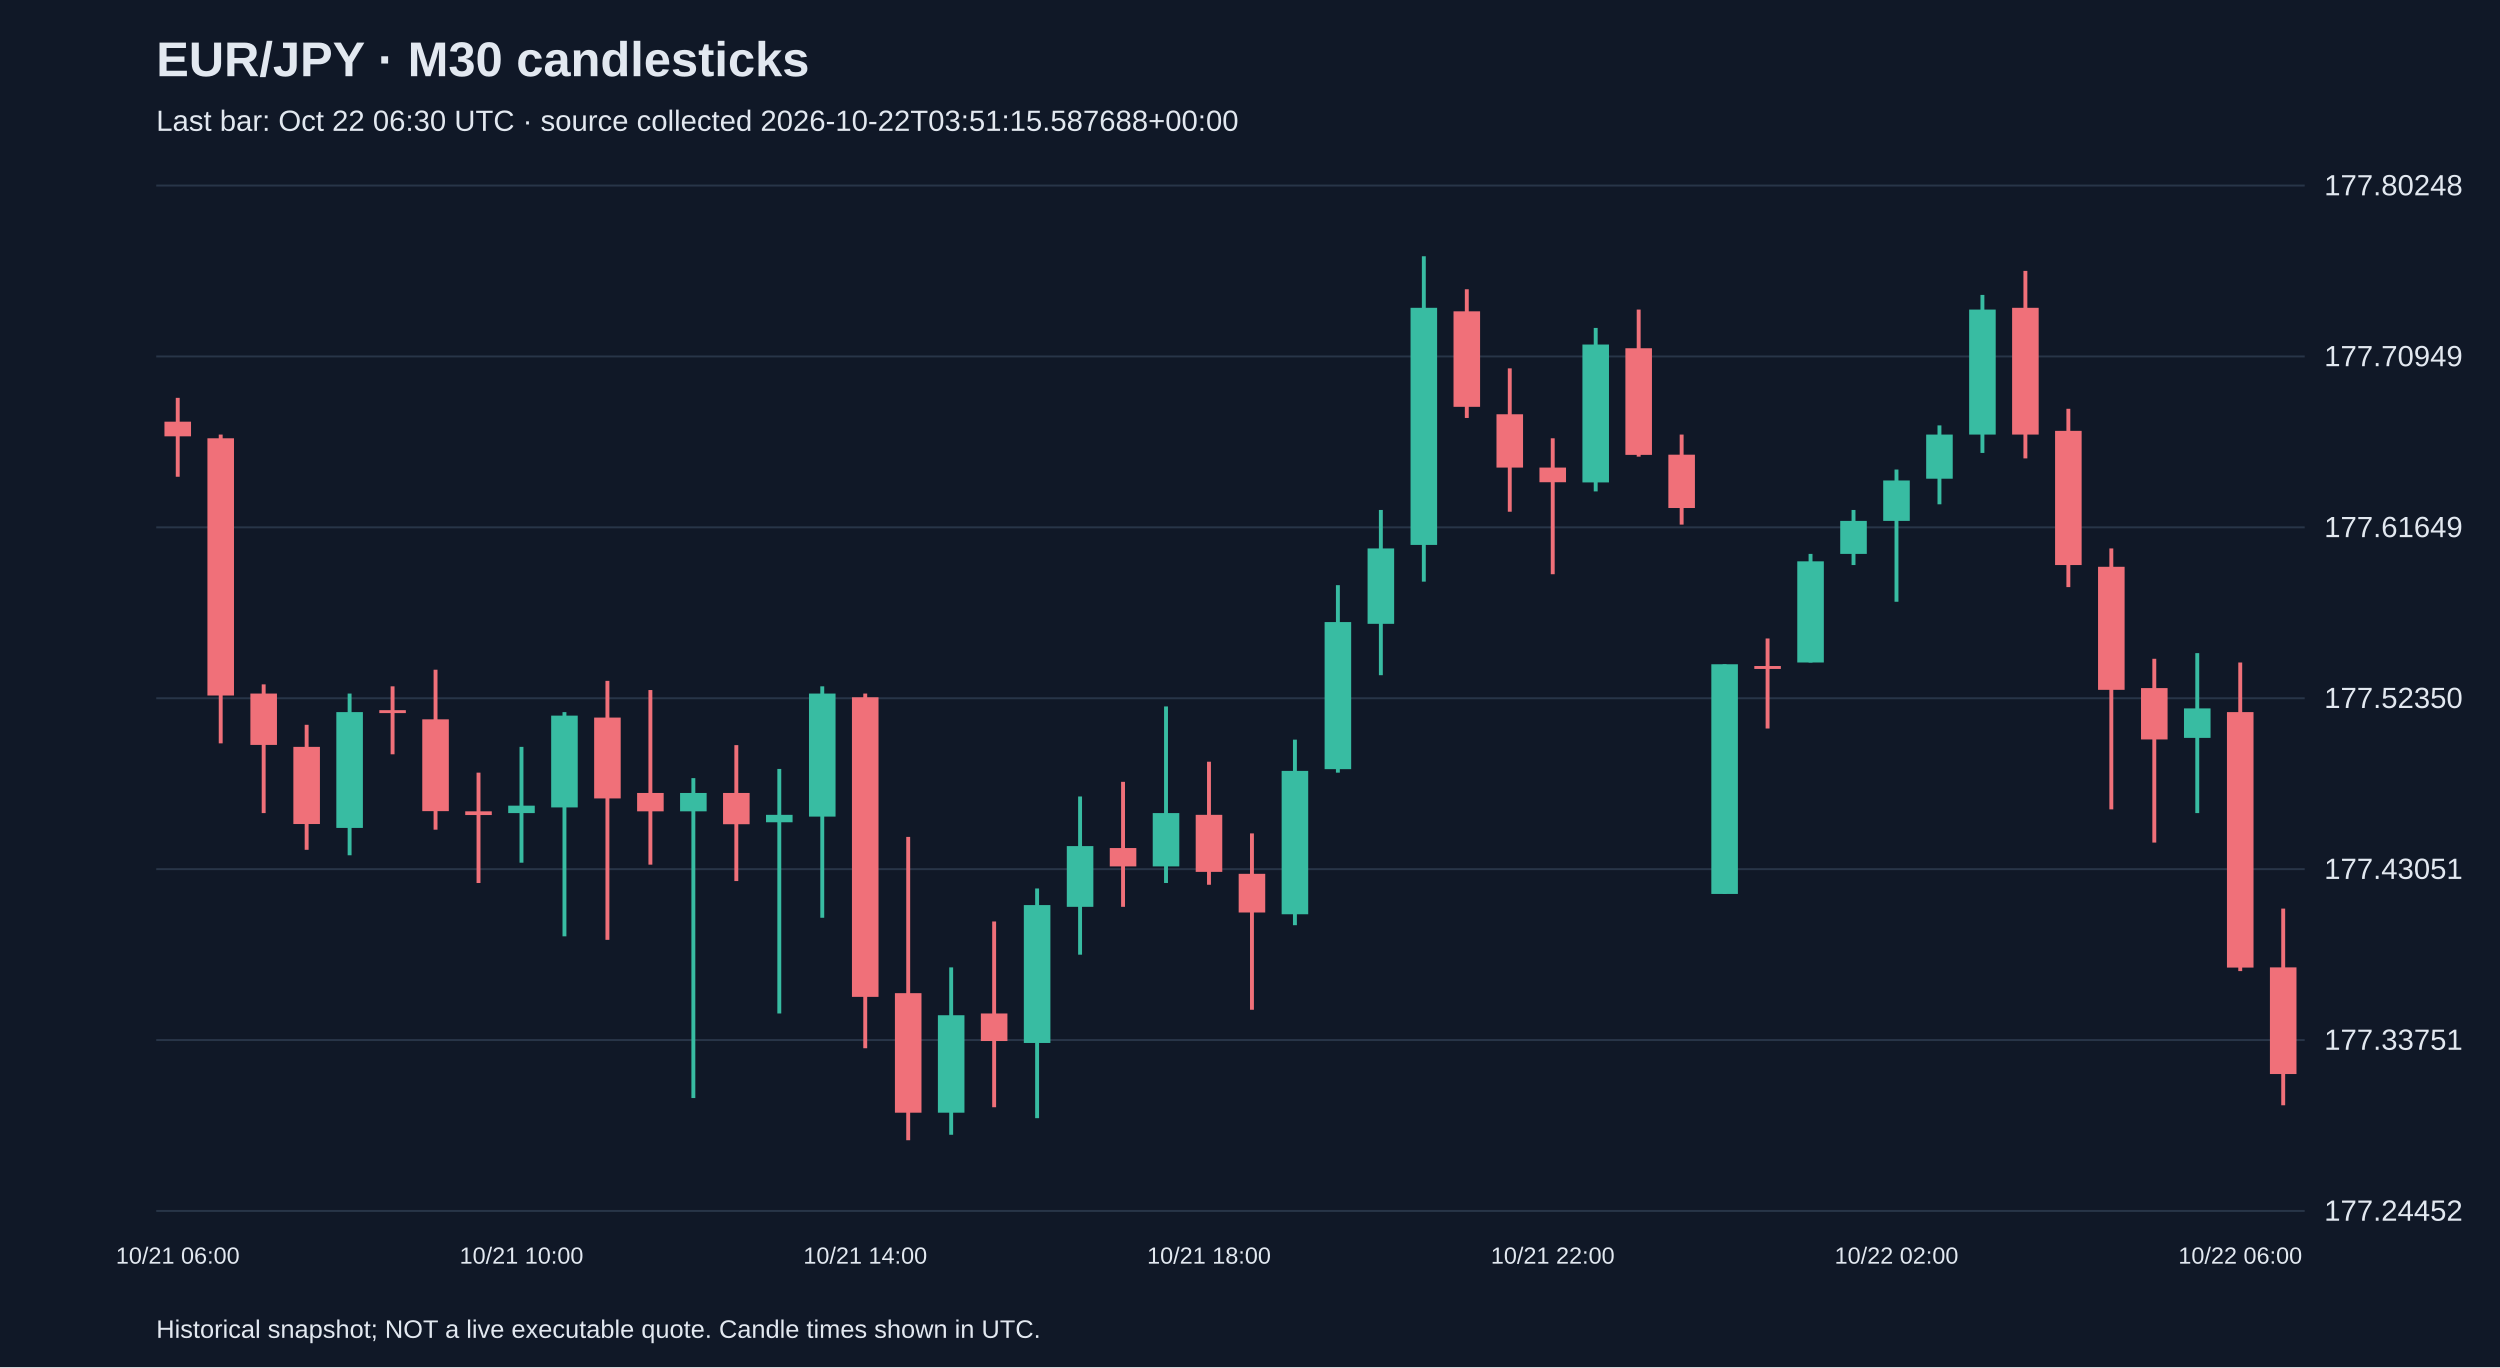
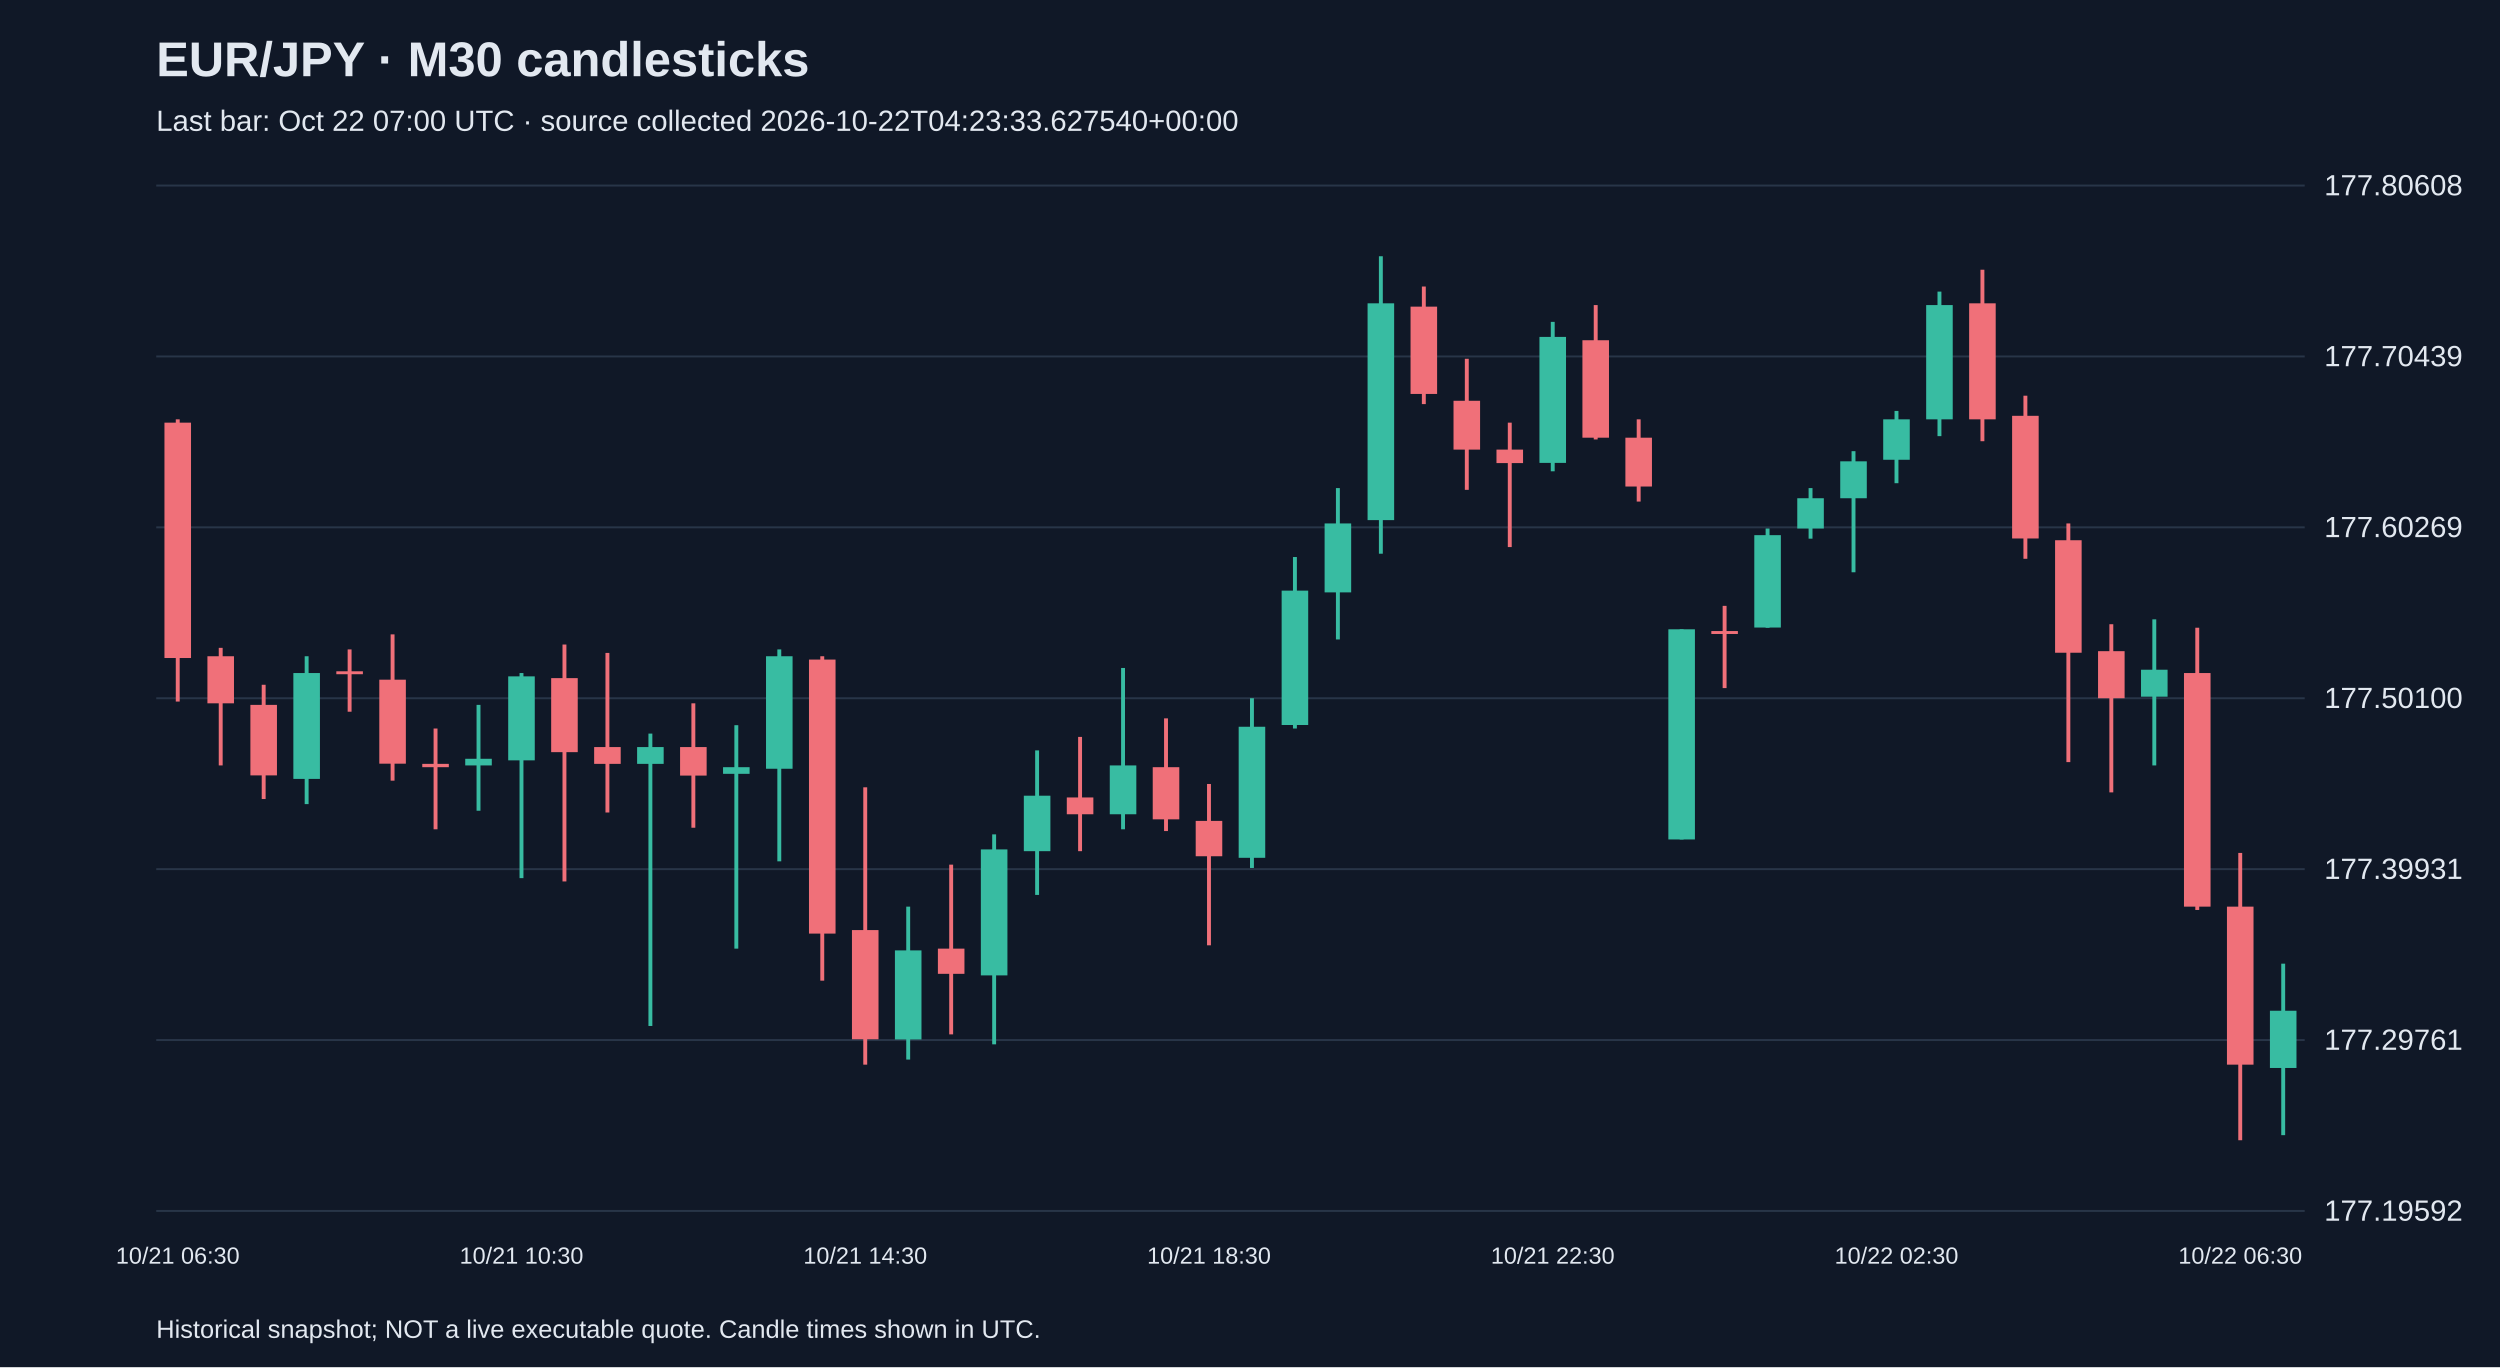
<svg xmlns="http://www.w3.org/2000/svg" viewBox="0 0 1280 700">
  <rect width="100%" height="100%" fill="#101827" />
  <style>text{font-family:Arial,sans-serif;fill:#e2e8f0}</style>
  <text x="80" y="39" font-size="25" font-weight="bold">EUR/JPY · M30 candlesticks</text>
-   <text x="80" y="67" font-size="15" fill="#a6b1c5">Last bar: Oct 22 06:30 UTC · source collected 2026-10-22T03:51:15.587688+00:00</text>
+   <text x="80" y="67" font-size="15" fill="#a6b1c5">Last bar: Oct 22 07:00 UTC · source collected 2026-10-22T04:23:33.627540+00:00</text>
  <line x1="80" y1="620.0" x2="1180" y2="620.0" stroke="#283548" />
-   <text x="1190" y="625.0" font-size="15">177.24452</text>
+   <text x="1190" y="625.0" font-size="15">177.19592</text>
  <line x1="80" y1="532.5" x2="1180" y2="532.5" stroke="#283548" />
-   <text x="1190" y="537.5" font-size="15">177.33751</text>
+   <text x="1190" y="537.5" font-size="15">177.29761</text>
  <line x1="80" y1="445.0" x2="1180" y2="445.0" stroke="#283548" />
-   <text x="1190" y="450.0" font-size="15">177.43051</text>
+   <text x="1190" y="450.0" font-size="15">177.39931</text>
  <line x1="80" y1="357.5" x2="1180" y2="357.5" stroke="#283548" />
-   <text x="1190" y="362.5" font-size="15">177.52350</text>
+   <text x="1190" y="362.5" font-size="15">177.50100</text>
  <line x1="80" y1="270.0" x2="1180" y2="270.0" stroke="#283548" />
-   <text x="1190" y="275.0" font-size="15">177.61649</text>
+   <text x="1190" y="275.0" font-size="15">177.60269</text>
  <line x1="80" y1="182.5" x2="1180" y2="182.5" stroke="#283548" />
-   <text x="1190" y="187.5" font-size="15">177.70949</text>
+   <text x="1190" y="187.5" font-size="15">177.70439</text>
  <line x1="80" y1="95.0" x2="1180" y2="95.0" stroke="#283548" />
-   <text x="1190" y="100.0" font-size="15">177.80248</text>
-   <line x1="91.0" y1="203.7" x2="91.0" y2="244.1" stroke="#f07079" stroke-width="2" />
-   <rect x="84.2" y="215.9" width="13.6" height="7.5" fill="#f07079" />
-   <text x="91.0" y="647" text-anchor="middle" font-size="12">10/21 06:00</text>
-   <line x1="113.0" y1="222.5" x2="113.0" y2="380.6" stroke="#f07079" stroke-width="2" />
-   <rect x="106.2" y="224.4" width="13.6" height="131.7" fill="#f07079" />
-   <line x1="135.0" y1="350.4" x2="135.0" y2="416.3" stroke="#f07079" stroke-width="2" />
-   <rect x="128.2" y="355.1" width="13.6" height="26.3" fill="#f07079" />
-   <line x1="157.0" y1="371.1" x2="157.0" y2="435.1" stroke="#f07079" stroke-width="2" />
-   <rect x="150.2" y="382.4" width="13.6" height="39.5" fill="#f07079" />
-   <line x1="179.0" y1="355.1" x2="179.0" y2="437.9" stroke="#38bca2" stroke-width="2" />
-   <rect x="172.2" y="364.6" width="13.6" height="59.3" fill="#38bca2" />
-   <line x1="201.0" y1="351.4" x2="201.0" y2="386.2" stroke="#f07079" stroke-width="2" />
-   <rect x="194.2" y="363.6" width="13.6" height="1.5" fill="#f07079" />
-   <line x1="223.0" y1="342.9" x2="223.0" y2="424.8" stroke="#f07079" stroke-width="2" />
-   <rect x="216.2" y="368.3" width="13.6" height="47.0" fill="#f07079" />
-   <line x1="245.0" y1="395.6" x2="245.0" y2="452.1" stroke="#f07079" stroke-width="2" />
-   <rect x="238.2" y="415.4" width="13.6" height="1.9" fill="#f07079" />
-   <line x1="267.0" y1="382.4" x2="267.0" y2="441.7" stroke="#38bca2" stroke-width="2" />
-   <rect x="260.2" y="412.5" width="13.6" height="3.8" fill="#38bca2" />
-   <text x="267.0" y="647" text-anchor="middle" font-size="12">10/21 10:00</text>
-   <line x1="289.0" y1="364.6" x2="289.0" y2="479.4" stroke="#38bca2" stroke-width="2" />
-   <rect x="282.2" y="366.4" width="13.6" height="47.0" fill="#38bca2" />
-   <line x1="311.0" y1="348.6" x2="311.0" y2="481.2" stroke="#f07079" stroke-width="2" />
-   <rect x="304.2" y="367.4" width="13.6" height="41.4" fill="#f07079" />
-   <line x1="333.0" y1="353.3" x2="333.0" y2="442.7" stroke="#f07079" stroke-width="2" />
-   <rect x="326.2" y="406.0" width="13.6" height="9.4" fill="#f07079" />
-   <line x1="355.0" y1="398.4" x2="355.0" y2="562.2" stroke="#38bca2" stroke-width="2" />
-   <rect x="348.2" y="406.0" width="13.6" height="9.4" fill="#38bca2" />
-   <line x1="377.0" y1="381.5" x2="377.0" y2="451.1" stroke="#f07079" stroke-width="2" />
-   <rect x="370.2" y="406.0" width="13.6" height="16.0" fill="#f07079" />
-   <line x1="399.0" y1="393.7" x2="399.0" y2="518.9" stroke="#38bca2" stroke-width="2" />
-   <rect x="392.2" y="417.2" width="13.6" height="3.8" fill="#38bca2" />
-   <line x1="421.0" y1="351.4" x2="421.0" y2="469.9" stroke="#38bca2" stroke-width="2" />
-   <rect x="414.2" y="355.1" width="13.6" height="63.0" fill="#38bca2" />
-   <line x1="443.0" y1="355.1" x2="443.0" y2="536.7" stroke="#f07079" stroke-width="2" />
-   <rect x="436.2" y="357.0" width="13.6" height="153.4" fill="#f07079" />
-   <text x="443.0" y="647" text-anchor="middle" font-size="12">10/21 14:00</text>
-   <line x1="465.0" y1="428.5" x2="465.0" y2="583.8" stroke="#f07079" stroke-width="2" />
-   <rect x="458.2" y="508.5" width="13.6" height="61.2" fill="#f07079" />
-   <line x1="487.0" y1="495.3" x2="487.0" y2="581.0" stroke="#38bca2" stroke-width="2" />
-   <rect x="480.2" y="519.8" width="13.6" height="49.9" fill="#38bca2" />
-   <line x1="509.0" y1="471.8" x2="509.0" y2="566.9" stroke="#f07079" stroke-width="2" />
-   <rect x="502.2" y="518.9" width="13.6" height="14.1" fill="#f07079" />
-   <line x1="531.0" y1="454.9" x2="531.0" y2="572.5" stroke="#38bca2" stroke-width="2" />
-   <rect x="524.2" y="463.4" width="13.6" height="70.6" fill="#38bca2" />
-   <line x1="553.0" y1="407.8" x2="553.0" y2="488.8" stroke="#38bca2" stroke-width="2" />
-   <rect x="546.2" y="433.2" width="13.6" height="31.1" fill="#38bca2" />
-   <line x1="575.0" y1="400.3" x2="575.0" y2="464.3" stroke="#f07079" stroke-width="2" />
-   <rect x="568.2" y="434.2" width="13.6" height="9.4" fill="#f07079" />
-   <line x1="597.0" y1="361.7" x2="597.0" y2="452.1" stroke="#38bca2" stroke-width="2" />
-   <rect x="590.2" y="416.3" width="13.6" height="27.3" fill="#38bca2" />
-   <line x1="619.0" y1="390.0" x2="619.0" y2="453.0" stroke="#f07079" stroke-width="2" />
-   <rect x="612.2" y="417.2" width="13.6" height="29.2" fill="#f07079" />
-   <text x="619.0" y="647" text-anchor="middle" font-size="12">10/21 18:00</text>
-   <line x1="641.0" y1="426.7" x2="641.0" y2="517.0" stroke="#f07079" stroke-width="2" />
-   <rect x="634.2" y="447.4" width="13.6" height="19.8" fill="#f07079" />
-   <line x1="663.0" y1="378.7" x2="663.0" y2="473.7" stroke="#38bca2" stroke-width="2" />
-   <rect x="656.2" y="394.7" width="13.6" height="73.4" fill="#38bca2" />
-   <line x1="685.0" y1="299.6" x2="685.0" y2="395.6" stroke="#38bca2" stroke-width="2" />
-   <rect x="678.2" y="318.5" width="13.6" height="75.3" fill="#38bca2" />
-   <line x1="707.0" y1="261.1" x2="707.0" y2="345.7" stroke="#38bca2" stroke-width="2" />
-   <rect x="700.2" y="280.8" width="13.6" height="38.6" fill="#38bca2" />
-   <line x1="729.0" y1="131.2" x2="729.0" y2="297.8" stroke="#38bca2" stroke-width="2" />
-   <rect x="722.2" y="157.6" width="13.6" height="121.4" fill="#38bca2" />
-   <line x1="751.0" y1="148.1" x2="751.0" y2="214.0" stroke="#f07079" stroke-width="2" />
-   <rect x="744.2" y="159.4" width="13.6" height="48.9" fill="#f07079" />
-   <line x1="773.0" y1="188.6" x2="773.0" y2="262.0" stroke="#f07079" stroke-width="2" />
-   <rect x="766.2" y="212.1" width="13.6" height="27.3" fill="#f07079" />
-   <line x1="795.0" y1="224.4" x2="795.0" y2="294.0" stroke="#f07079" stroke-width="2" />
-   <rect x="788.2" y="239.4" width="13.6" height="7.5" fill="#f07079" />
-   <text x="795.0" y="647" text-anchor="middle" font-size="12">10/21 22:00</text>
-   <line x1="817.0" y1="167.9" x2="817.0" y2="251.6" stroke="#38bca2" stroke-width="2" />
-   <rect x="810.2" y="176.4" width="13.6" height="70.6" fill="#38bca2" />
-   <line x1="839.0" y1="158.5" x2="839.0" y2="233.8" stroke="#f07079" stroke-width="2" />
-   <rect x="832.2" y="178.3" width="13.6" height="54.6" fill="#f07079" />
-   <line x1="861.0" y1="222.5" x2="861.0" y2="268.6" stroke="#f07079" stroke-width="2" />
-   <rect x="854.2" y="232.8" width="13.6" height="27.3" fill="#f07079" />
-   <line x1="883.0" y1="340.1" x2="883.0" y2="457.7" stroke="#38bca2" stroke-width="2" />
-   <rect x="876.2" y="340.1" width="13.6" height="117.6" fill="#38bca2" />
-   <line x1="905.0" y1="326.9" x2="905.0" y2="373.0" stroke="#f07079" stroke-width="2" />
-   <rect x="898.2" y="341.0" width="13.6" height="1.5" fill="#f07079" />
-   <line x1="927.0" y1="283.6" x2="927.0" y2="339.2" stroke="#38bca2" stroke-width="2" />
-   <rect x="920.2" y="287.4" width="13.6" height="51.8" fill="#38bca2" />
-   <line x1="949.0" y1="261.1" x2="949.0" y2="289.3" stroke="#38bca2" stroke-width="2" />
-   <rect x="942.2" y="266.7" width="13.6" height="16.9" fill="#38bca2" />
-   <line x1="971.0" y1="240.4" x2="971.0" y2="308.1" stroke="#38bca2" stroke-width="2" />
-   <rect x="964.2" y="246.0" width="13.6" height="20.7" fill="#38bca2" />
-   <text x="971.0" y="647" text-anchor="middle" font-size="12">10/22 02:00</text>
-   <line x1="993.0" y1="217.8" x2="993.0" y2="258.2" stroke="#38bca2" stroke-width="2" />
-   <rect x="986.2" y="222.5" width="13.6" height="22.6" fill="#38bca2" />
-   <line x1="1015.0" y1="151.0" x2="1015.0" y2="231.9" stroke="#38bca2" stroke-width="2" />
-   <rect x="1008.2" y="158.5" width="13.6" height="64.0" fill="#38bca2" />
-   <line x1="1037.0" y1="138.7" x2="1037.0" y2="234.7" stroke="#f07079" stroke-width="2" />
-   <rect x="1030.2" y="157.6" width="13.6" height="64.9" fill="#f07079" />
-   <line x1="1059.0" y1="209.3" x2="1059.0" y2="300.6" stroke="#f07079" stroke-width="2" />
-   <rect x="1052.2" y="220.6" width="13.6" height="68.7" fill="#f07079" />
-   <line x1="1081.0" y1="280.8" x2="1081.0" y2="414.4" stroke="#f07079" stroke-width="2" />
-   <rect x="1074.2" y="290.2" width="13.6" height="63.0" fill="#f07079" />
-   <line x1="1103.0" y1="337.3" x2="1103.0" y2="431.4" stroke="#f07079" stroke-width="2" />
-   <rect x="1096.2" y="352.3" width="13.6" height="26.3" fill="#f07079" />
-   <line x1="1125.0" y1="334.4" x2="1125.0" y2="416.3" stroke="#38bca2" stroke-width="2" />
-   <rect x="1118.2" y="362.7" width="13.6" height="15.1" fill="#38bca2" />
-   <line x1="1147.0" y1="339.2" x2="1147.0" y2="497.2" stroke="#f07079" stroke-width="2" />
-   <rect x="1140.2" y="364.6" width="13.6" height="130.8" fill="#f07079" />
-   <text x="1147.0" y="647" text-anchor="middle" font-size="12">10/22 06:00</text>
-   <line x1="1169.0" y1="465.2" x2="1169.0" y2="565.9" stroke="#f07079" stroke-width="2" />
-   <rect x="1162.2" y="495.3" width="13.6" height="54.6" fill="#f07079" />
+   <text x="1190" y="100.0" font-size="15">177.80608</text>
+   <line x1="91.0" y1="214.7" x2="91.0" y2="359.2" stroke="#f07079" stroke-width="2" />
+   <rect x="84.2" y="216.4" width="13.6" height="120.5" fill="#f07079" />
+   <text x="91.0" y="647" text-anchor="middle" font-size="12">10/21 06:30</text>
+   <line x1="113.0" y1="331.7" x2="113.0" y2="391.9" stroke="#f07079" stroke-width="2" />
+   <rect x="106.2" y="336.0" width="13.6" height="24.1" fill="#f07079" />
+   <line x1="135.0" y1="350.6" x2="135.0" y2="409.1" stroke="#f07079" stroke-width="2" />
+   <rect x="128.2" y="360.9" width="13.6" height="36.1" fill="#f07079" />
+   <line x1="157.0" y1="336.0" x2="157.0" y2="411.7" stroke="#38bca2" stroke-width="2" />
+   <rect x="150.2" y="344.6" width="13.6" height="54.2" fill="#38bca2" />
+   <line x1="179.0" y1="332.5" x2="179.0" y2="364.4" stroke="#f07079" stroke-width="2" />
+   <rect x="172.2" y="343.7" width="13.6" height="1.5" fill="#f07079" />
+   <line x1="201.0" y1="324.8" x2="201.0" y2="399.7" stroke="#f07079" stroke-width="2" />
+   <rect x="194.2" y="348.0" width="13.6" height="43.0" fill="#f07079" />
+   <line x1="223.0" y1="373.0" x2="223.0" y2="424.6" stroke="#f07079" stroke-width="2" />
+   <rect x="216.2" y="391.1" width="13.6" height="1.7" fill="#f07079" />
+   <line x1="245.0" y1="360.9" x2="245.0" y2="415.1" stroke="#38bca2" stroke-width="2" />
+   <rect x="238.2" y="388.5" width="13.6" height="3.4" fill="#38bca2" />
+   <line x1="267.0" y1="344.6" x2="267.0" y2="449.6" stroke="#38bca2" stroke-width="2" />
+   <rect x="260.2" y="346.3" width="13.6" height="43.0" fill="#38bca2" />
+   <text x="267.0" y="647" text-anchor="middle" font-size="12">10/21 10:30</text>
+   <line x1="289.0" y1="330.0" x2="289.0" y2="451.3" stroke="#f07079" stroke-width="2" />
+   <rect x="282.2" y="347.2" width="13.6" height="37.9" fill="#f07079" />
+   <line x1="311.0" y1="334.3" x2="311.0" y2="416.0" stroke="#f07079" stroke-width="2" />
+   <rect x="304.2" y="382.5" width="13.6" height="8.6" fill="#f07079" />
+   <line x1="333.0" y1="375.6" x2="333.0" y2="525.3" stroke="#38bca2" stroke-width="2" />
+   <rect x="326.2" y="382.5" width="13.6" height="8.6" fill="#38bca2" />
+   <line x1="355.0" y1="360.1" x2="355.0" y2="423.8" stroke="#f07079" stroke-width="2" />
+   <rect x="348.2" y="382.5" width="13.6" height="14.6" fill="#f07079" />
+   <line x1="377.0" y1="371.3" x2="377.0" y2="485.7" stroke="#38bca2" stroke-width="2" />
+   <rect x="370.2" y="392.8" width="13.6" height="3.4" fill="#38bca2" />
+   <line x1="399.0" y1="332.5" x2="399.0" y2="441.0" stroke="#38bca2" stroke-width="2" />
+   <rect x="392.2" y="336.0" width="13.6" height="57.6" fill="#38bca2" />
+   <line x1="421.0" y1="336.0" x2="421.0" y2="502.1" stroke="#f07079" stroke-width="2" />
+   <rect x="414.2" y="337.7" width="13.6" height="140.3" fill="#f07079" />
+   <line x1="443.0" y1="403.1" x2="443.0" y2="545.1" stroke="#f07079" stroke-width="2" />
+   <rect x="436.2" y="476.2" width="13.6" height="55.9" fill="#f07079" />
+   <text x="443.0" y="647" text-anchor="middle" font-size="12">10/21 14:30</text>
+   <line x1="465.0" y1="464.2" x2="465.0" y2="542.5" stroke="#38bca2" stroke-width="2" />
+   <rect x="458.2" y="486.6" width="13.6" height="45.6" fill="#38bca2" />
+   <line x1="487.0" y1="442.7" x2="487.0" y2="529.6" stroke="#f07079" stroke-width="2" />
+   <rect x="480.2" y="485.7" width="13.6" height="12.9" fill="#f07079" />
+   <line x1="509.0" y1="427.2" x2="509.0" y2="534.7" stroke="#38bca2" stroke-width="2" />
+   <rect x="502.2" y="434.9" width="13.6" height="64.5" fill="#38bca2" />
+   <line x1="531.0" y1="384.2" x2="531.0" y2="458.2" stroke="#38bca2" stroke-width="2" />
+   <rect x="524.2" y="407.4" width="13.6" height="28.4" fill="#38bca2" />
+   <line x1="553.0" y1="377.3" x2="553.0" y2="435.8" stroke="#f07079" stroke-width="2" />
+   <rect x="546.2" y="408.3" width="13.6" height="8.6" fill="#f07079" />
+   <line x1="575.0" y1="342.0" x2="575.0" y2="424.6" stroke="#38bca2" stroke-width="2" />
+   <rect x="568.2" y="391.9" width="13.6" height="25.0" fill="#38bca2" />
+   <line x1="597.0" y1="367.8" x2="597.0" y2="425.5" stroke="#f07079" stroke-width="2" />
+   <rect x="590.2" y="392.8" width="13.6" height="26.7" fill="#f07079" />
+   <line x1="619.0" y1="401.4" x2="619.0" y2="484.0" stroke="#f07079" stroke-width="2" />
+   <rect x="612.2" y="420.3" width="13.6" height="18.1" fill="#f07079" />
+   <text x="619.0" y="647" text-anchor="middle" font-size="12">10/21 18:30</text>
+   <line x1="641.0" y1="357.5" x2="641.0" y2="444.4" stroke="#38bca2" stroke-width="2" />
+   <rect x="634.2" y="372.1" width="13.6" height="67.1" fill="#38bca2" />
+   <line x1="663.0" y1="285.2" x2="663.0" y2="373.0" stroke="#38bca2" stroke-width="2" />
+   <rect x="656.2" y="302.4" width="13.6" height="68.8" fill="#38bca2" />
+   <line x1="685.0" y1="249.9" x2="685.0" y2="327.4" stroke="#38bca2" stroke-width="2" />
+   <rect x="678.2" y="268.0" width="13.6" height="35.3" fill="#38bca2" />
+   <line x1="707.0" y1="131.2" x2="707.0" y2="283.5" stroke="#38bca2" stroke-width="2" />
+   <rect x="700.2" y="155.3" width="13.6" height="111.0" fill="#38bca2" />
+   <line x1="729.0" y1="146.7" x2="729.0" y2="206.9" stroke="#f07079" stroke-width="2" />
+   <rect x="722.2" y="157.0" width="13.6" height="44.7" fill="#f07079" />
+   <line x1="751.0" y1="183.7" x2="751.0" y2="250.8" stroke="#f07079" stroke-width="2" />
+   <rect x="744.2" y="205.2" width="13.6" height="25.0" fill="#f07079" />
+   <line x1="773.0" y1="216.4" x2="773.0" y2="280.1" stroke="#f07079" stroke-width="2" />
+   <rect x="766.2" y="230.2" width="13.6" height="6.9" fill="#f07079" />
+   <line x1="795.0" y1="164.8" x2="795.0" y2="241.3" stroke="#38bca2" stroke-width="2" />
+   <rect x="788.2" y="172.5" width="13.6" height="64.5" fill="#38bca2" />
+   <text x="795.0" y="647" text-anchor="middle" font-size="12">10/21 22:30</text>
+   <line x1="817.0" y1="156.2" x2="817.0" y2="225.0" stroke="#f07079" stroke-width="2" />
+   <rect x="810.2" y="174.2" width="13.6" height="49.9" fill="#f07079" />
+   <line x1="839.0" y1="214.7" x2="839.0" y2="256.8" stroke="#f07079" stroke-width="2" />
+   <rect x="832.2" y="224.1" width="13.6" height="25.0" fill="#f07079" />
+   <line x1="861.0" y1="322.2" x2="861.0" y2="429.8" stroke="#38bca2" stroke-width="2" />
+   <rect x="854.2" y="322.2" width="13.6" height="107.6" fill="#38bca2" />
+   <line x1="883.0" y1="310.2" x2="883.0" y2="352.3" stroke="#f07079" stroke-width="2" />
+   <rect x="876.2" y="323.1" width="13.6" height="1.5" fill="#f07079" />
+   <line x1="905.0" y1="270.6" x2="905.0" y2="321.4" stroke="#38bca2" stroke-width="2" />
+   <rect x="898.2" y="274.0" width="13.6" height="47.3" fill="#38bca2" />
+   <line x1="927.0" y1="249.9" x2="927.0" y2="275.8" stroke="#38bca2" stroke-width="2" />
+   <rect x="920.2" y="255.1" width="13.6" height="15.5" fill="#38bca2" />
+   <line x1="949.0" y1="231.0" x2="949.0" y2="293.0" stroke="#38bca2" stroke-width="2" />
+   <rect x="942.2" y="236.2" width="13.6" height="18.9" fill="#38bca2" />
+   <line x1="971.0" y1="210.4" x2="971.0" y2="247.4" stroke="#38bca2" stroke-width="2" />
+   <rect x="964.2" y="214.7" width="13.6" height="20.7" fill="#38bca2" />
+   <text x="971.0" y="647" text-anchor="middle" font-size="12">10/22 02:30</text>
+   <line x1="993.0" y1="149.3" x2="993.0" y2="223.3" stroke="#38bca2" stroke-width="2" />
+   <rect x="986.2" y="156.2" width="13.6" height="58.5" fill="#38bca2" />
+   <line x1="1015.0" y1="138.1" x2="1015.0" y2="225.9" stroke="#f07079" stroke-width="2" />
+   <rect x="1008.2" y="155.3" width="13.6" height="59.4" fill="#f07079" />
+   <line x1="1037.0" y1="202.6" x2="1037.0" y2="286.1" stroke="#f07079" stroke-width="2" />
+   <rect x="1030.2" y="212.9" width="13.6" height="62.8" fill="#f07079" />
+   <line x1="1059.0" y1="268.0" x2="1059.0" y2="390.2" stroke="#f07079" stroke-width="2" />
+   <rect x="1052.2" y="276.6" width="13.6" height="57.6" fill="#f07079" />
+   <line x1="1081.0" y1="319.6" x2="1081.0" y2="405.7" stroke="#f07079" stroke-width="2" />
+   <rect x="1074.2" y="333.4" width="13.6" height="24.1" fill="#f07079" />
+   <line x1="1103.0" y1="317.1" x2="1103.0" y2="391.9" stroke="#38bca2" stroke-width="2" />
+   <rect x="1096.2" y="342.9" width="13.6" height="13.8" fill="#38bca2" />
+   <line x1="1125.0" y1="321.4" x2="1125.0" y2="465.9" stroke="#f07079" stroke-width="2" />
+   <rect x="1118.2" y="344.6" width="13.6" height="119.6" fill="#f07079" />
+   <line x1="1147.0" y1="436.7" x2="1147.0" y2="583.8" stroke="#f07079" stroke-width="2" />
+   <rect x="1140.2" y="464.2" width="13.6" height="80.9" fill="#f07079" />
+   <text x="1147.0" y="647" text-anchor="middle" font-size="12">10/22 06:30</text>
+   <line x1="1169.0" y1="493.4" x2="1169.0" y2="581.2" stroke="#38bca2" stroke-width="2" />
+   <rect x="1162.2" y="517.5" width="13.6" height="29.3" fill="#38bca2" />
  <text x="80" y="685" font-size="13">Historical snapshot; NOT a live executable quote. Candle times shown in UTC.</text>
</svg>
